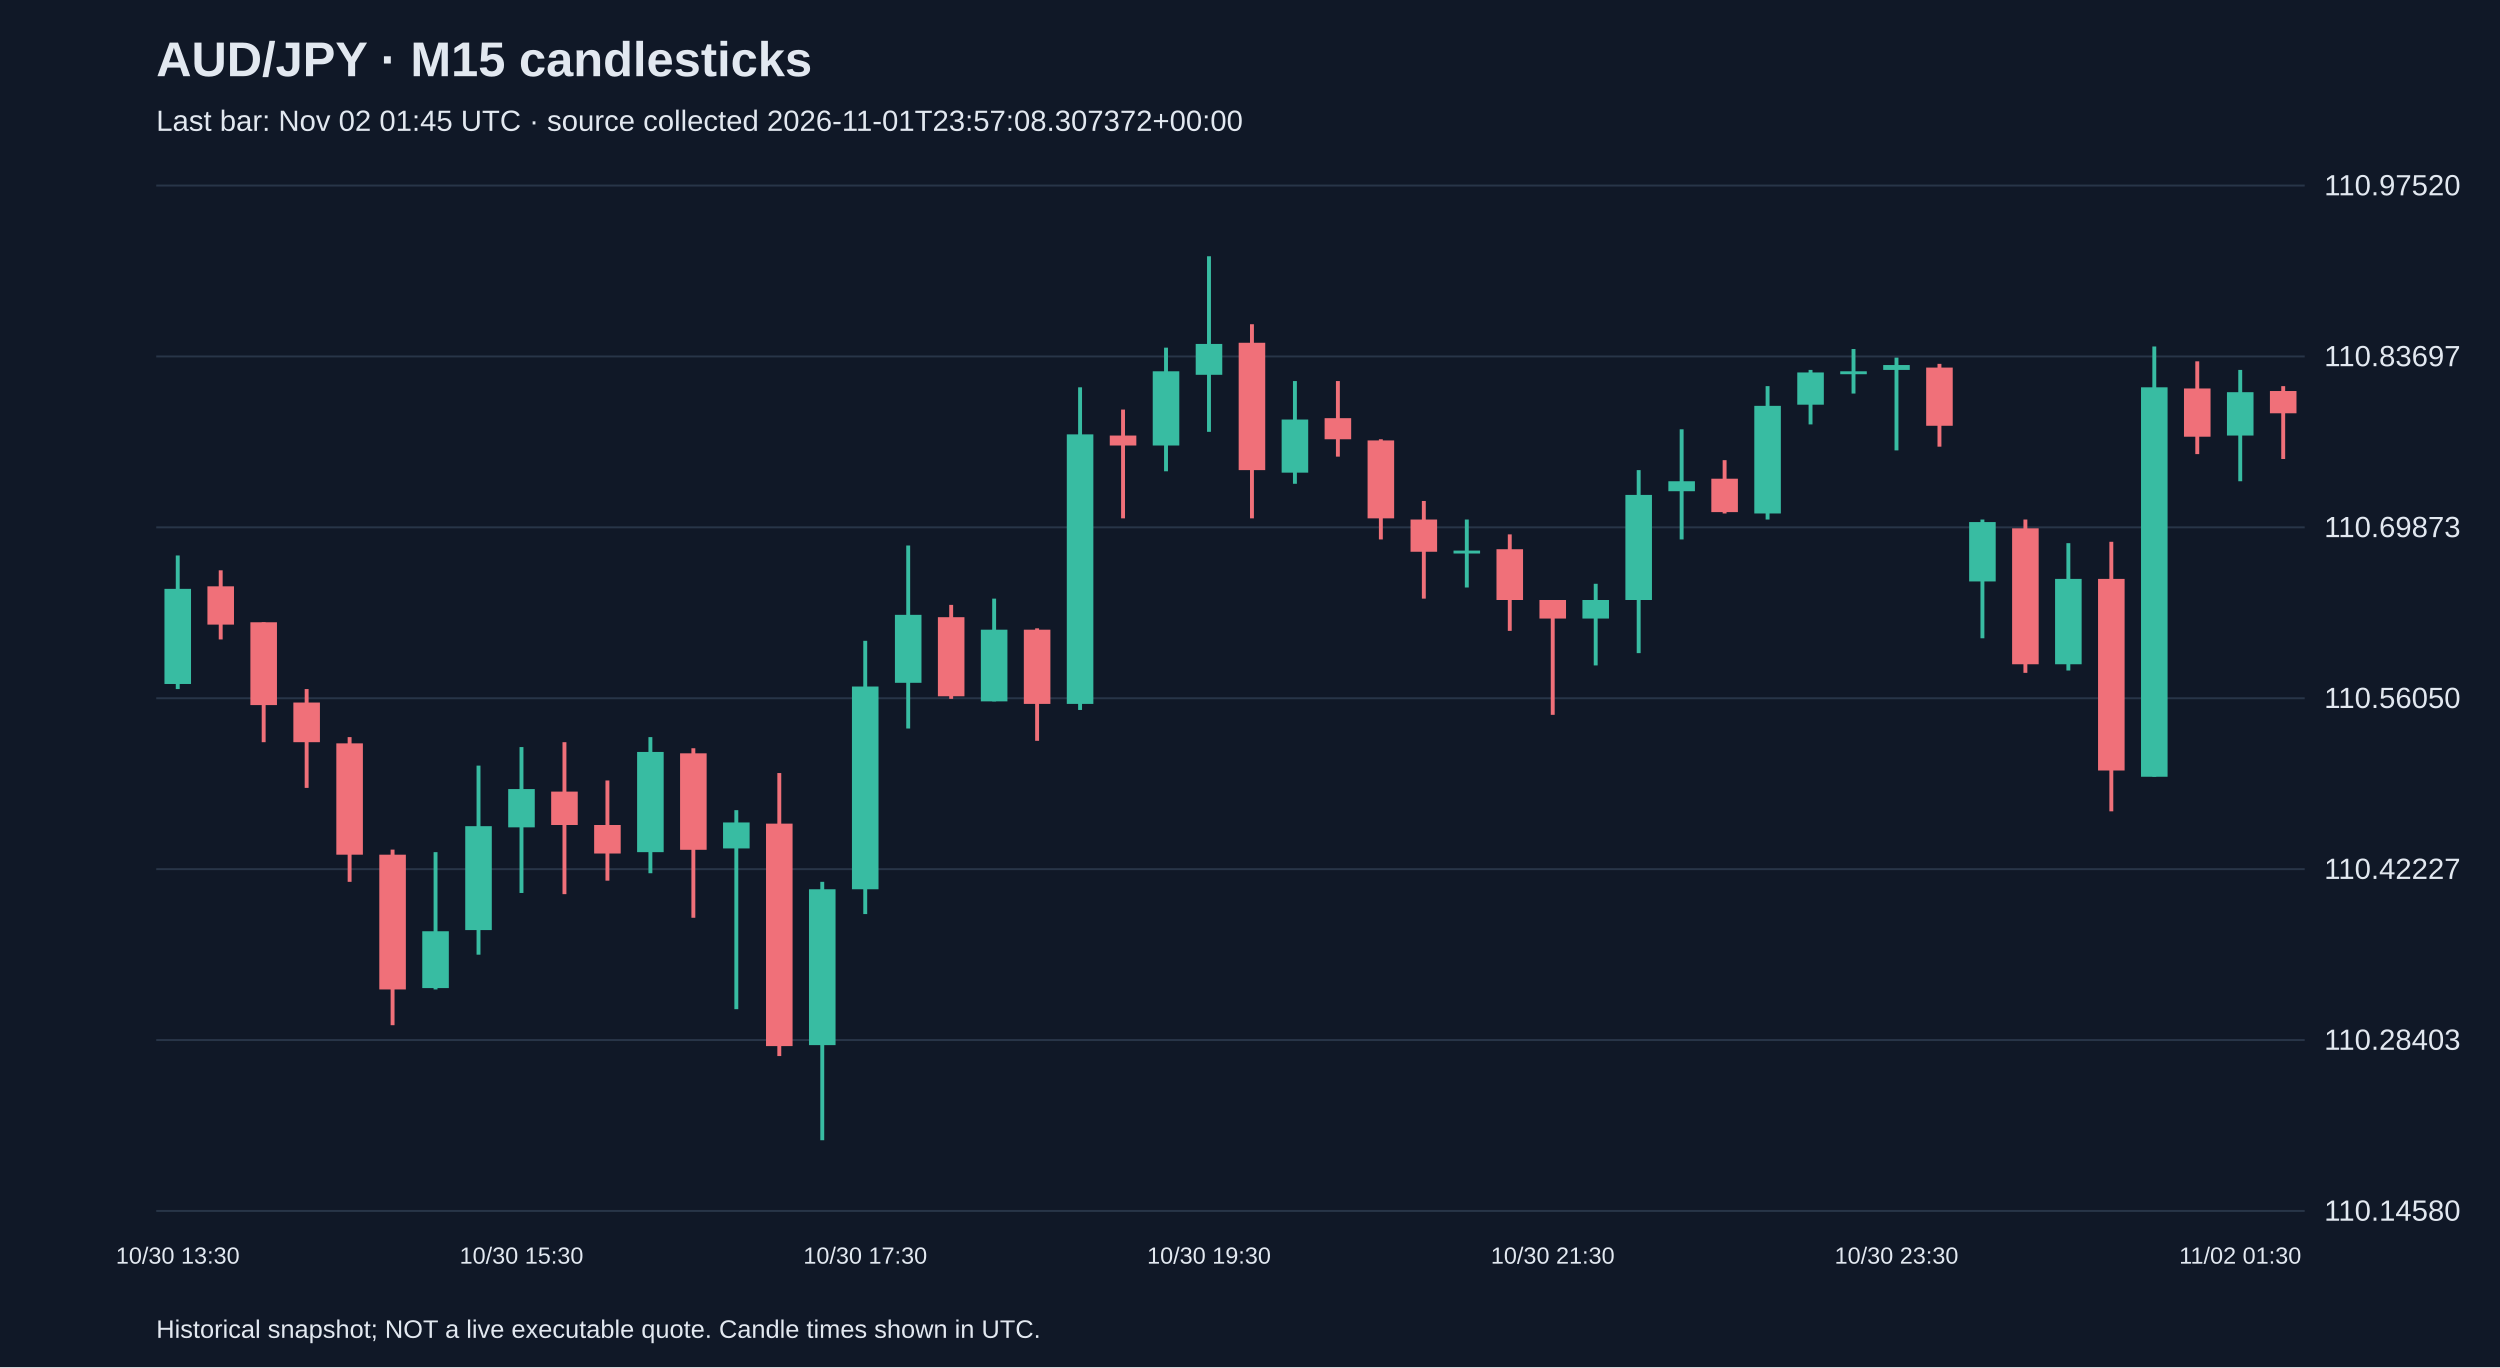
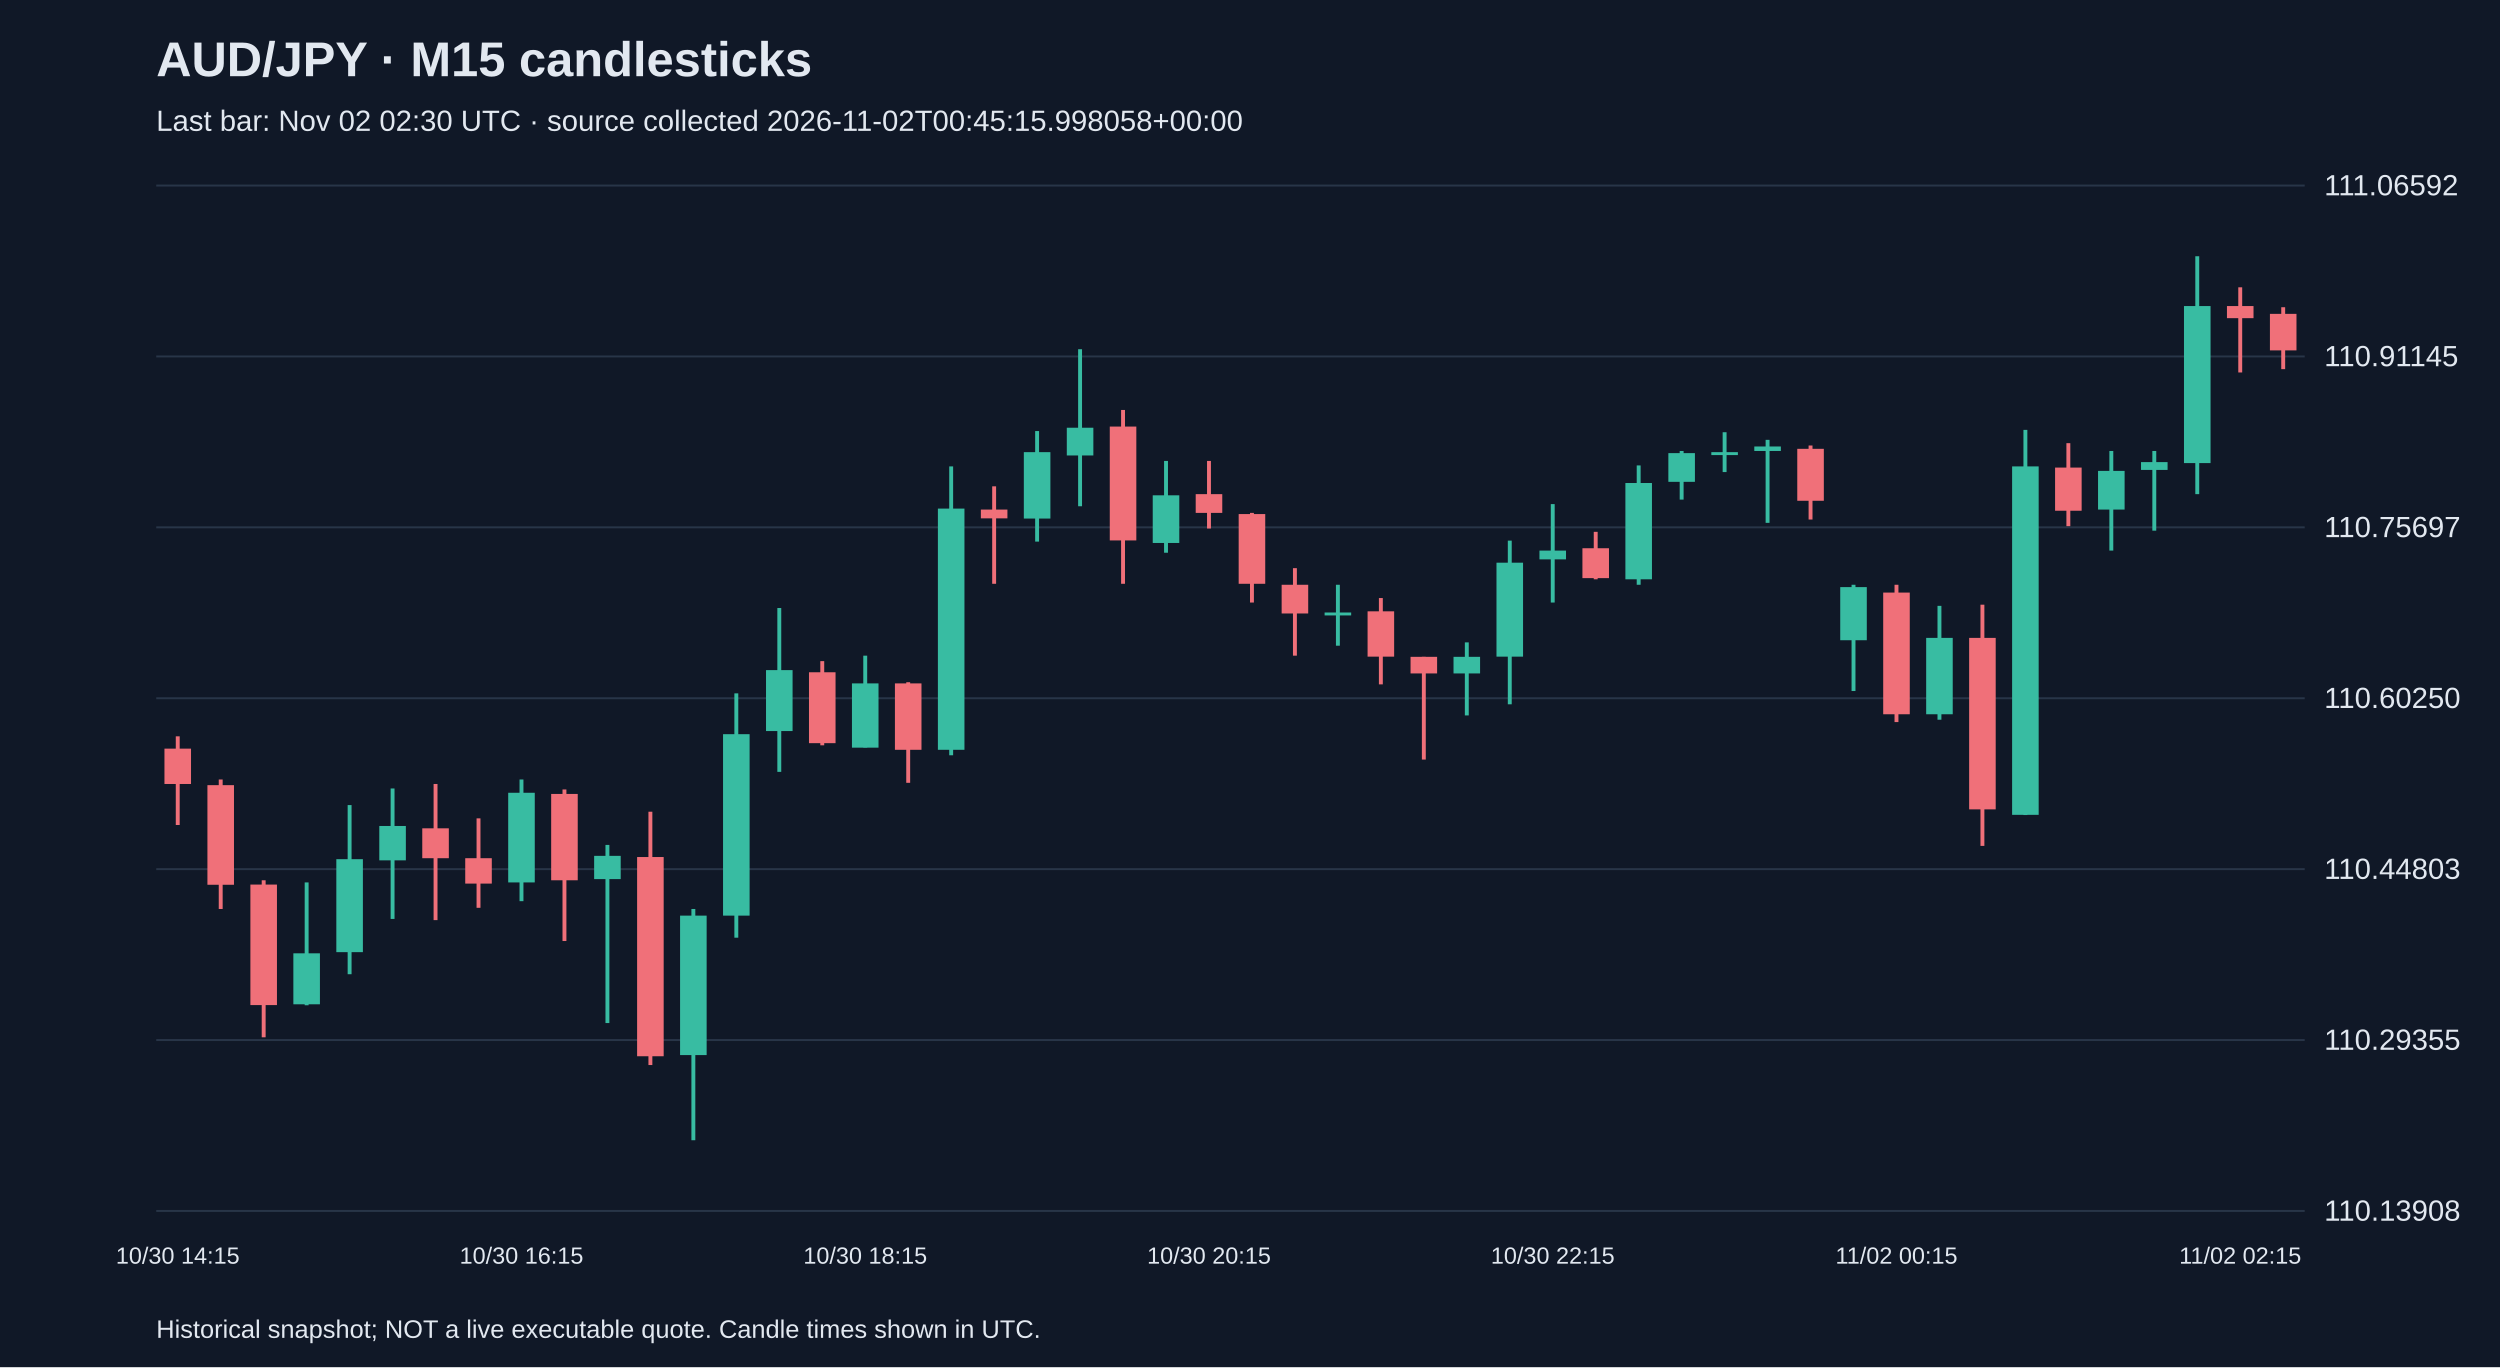
<svg xmlns="http://www.w3.org/2000/svg" viewBox="0 0 1280 700">
  <rect width="100%" height="100%" fill="#101827" />
  <style>text{font-family:Arial,sans-serif;fill:#e2e8f0}</style>
  <text x="80" y="39" font-size="25" font-weight="bold">AUD/JPY · M15 candlesticks</text>
-   <text x="80" y="67" font-size="15" fill="#a6b1c5">Last bar: Nov 02 01:45 UTC · source collected 2026-11-01T23:57:08.307372+00:00</text>
+   <text x="80" y="67" font-size="15" fill="#a6b1c5">Last bar: Nov 02 02:30 UTC · source collected 2026-11-02T00:45:15.998058+00:00</text>
  <line x1="80" y1="620.0" x2="1180" y2="620.0" stroke="#283548" />
-   <text x="1190" y="625.0" font-size="15">110.14580</text>
+   <text x="1190" y="625.0" font-size="15">110.13908</text>
  <line x1="80" y1="532.5" x2="1180" y2="532.5" stroke="#283548" />
-   <text x="1190" y="537.5" font-size="15">110.28403</text>
+   <text x="1190" y="537.5" font-size="15">110.29355</text>
  <line x1="80" y1="445.0" x2="1180" y2="445.0" stroke="#283548" />
-   <text x="1190" y="450.0" font-size="15">110.42227</text>
+   <text x="1190" y="450.0" font-size="15">110.44803</text>
  <line x1="80" y1="357.5" x2="1180" y2="357.5" stroke="#283548" />
-   <text x="1190" y="362.5" font-size="15">110.56050</text>
+   <text x="1190" y="362.5" font-size="15">110.60250</text>
  <line x1="80" y1="270.0" x2="1180" y2="270.0" stroke="#283548" />
-   <text x="1190" y="275.0" font-size="15">110.69873</text>
+   <text x="1190" y="275.0" font-size="15">110.75697</text>
  <line x1="80" y1="182.5" x2="1180" y2="182.5" stroke="#283548" />
-   <text x="1190" y="187.5" font-size="15">110.83697</text>
+   <text x="1190" y="187.5" font-size="15">110.91145</text>
  <line x1="80" y1="95.0" x2="1180" y2="95.0" stroke="#283548" />
-   <text x="1190" y="100.0" font-size="15">110.97520</text>
-   <line x1="91.0" y1="284.4" x2="91.0" y2="352.8" stroke="#38bca2" stroke-width="2" />
-   <rect x="84.2" y="301.5" width="13.6" height="48.7" fill="#38bca2" />
-   <text x="91.0" y="647" text-anchor="middle" font-size="12">10/30 13:30</text>
-   <line x1="113.0" y1="292.0" x2="113.0" y2="327.4" stroke="#f07079" stroke-width="2" />
-   <rect x="106.2" y="300.2" width="13.6" height="19.6" fill="#f07079" />
-   <line x1="135.0" y1="318.6" x2="135.0" y2="380.0" stroke="#f07079" stroke-width="2" />
-   <rect x="128.2" y="318.6" width="13.6" height="42.4" fill="#f07079" />
-   <line x1="157.0" y1="352.8" x2="157.0" y2="403.4" stroke="#f07079" stroke-width="2" />
-   <rect x="150.2" y="359.7" width="13.6" height="20.3" fill="#f07079" />
-   <line x1="179.0" y1="377.4" x2="179.0" y2="451.5" stroke="#f07079" stroke-width="2" />
-   <rect x="172.2" y="380.6" width="13.6" height="57.0" fill="#f07079" />
-   <line x1="201.0" y1="435.0" x2="201.0" y2="524.9" stroke="#f07079" stroke-width="2" />
-   <rect x="194.2" y="437.6" width="13.6" height="69.0" fill="#f07079" />
-   <line x1="223.0" y1="436.3" x2="223.0" y2="506.6" stroke="#38bca2" stroke-width="2" />
-   <rect x="216.2" y="476.8" width="13.6" height="29.1" fill="#38bca2" />
-   <line x1="245.0" y1="392.0" x2="245.0" y2="488.8" stroke="#38bca2" stroke-width="2" />
-   <rect x="238.2" y="423.0" width="13.6" height="53.2" fill="#38bca2" />
-   <line x1="267.0" y1="382.5" x2="267.0" y2="457.2" stroke="#38bca2" stroke-width="2" />
-   <rect x="260.2" y="404.0" width="13.6" height="19.6" fill="#38bca2" />
-   <text x="267.0" y="647" text-anchor="middle" font-size="12">10/30 15:30</text>
-   <line x1="289.0" y1="380.0" x2="289.0" y2="457.8" stroke="#f07079" stroke-width="2" />
-   <rect x="282.2" y="405.3" width="13.6" height="17.1" fill="#f07079" />
-   <line x1="311.0" y1="399.6" x2="311.0" y2="450.9" stroke="#f07079" stroke-width="2" />
-   <rect x="304.2" y="422.4" width="13.6" height="14.6" fill="#f07079" />
-   <line x1="333.0" y1="377.4" x2="333.0" y2="447.1" stroke="#38bca2" stroke-width="2" />
-   <rect x="326.2" y="385.0" width="13.6" height="51.3" fill="#38bca2" />
-   <line x1="355.0" y1="383.1" x2="355.0" y2="469.9" stroke="#f07079" stroke-width="2" />
-   <rect x="348.2" y="385.7" width="13.6" height="49.4" fill="#f07079" />
-   <line x1="377.0" y1="414.8" x2="377.0" y2="516.7" stroke="#38bca2" stroke-width="2" />
-   <rect x="370.2" y="421.1" width="13.6" height="13.3" fill="#38bca2" />
-   <line x1="399.0" y1="395.8" x2="399.0" y2="540.7" stroke="#f07079" stroke-width="2" />
-   <rect x="392.2" y="421.7" width="13.6" height="113.9" fill="#f07079" />
-   <line x1="421.0" y1="451.5" x2="421.0" y2="583.8" stroke="#38bca2" stroke-width="2" />
-   <rect x="414.2" y="455.3" width="13.6" height="79.8" fill="#38bca2" />
-   <line x1="443.0" y1="328.1" x2="443.0" y2="468.0" stroke="#38bca2" stroke-width="2" />
-   <rect x="436.2" y="351.5" width="13.6" height="103.8" fill="#38bca2" />
-   <text x="443.0" y="647" text-anchor="middle" font-size="12">10/30 17:30</text>
-   <line x1="465.0" y1="279.3" x2="465.0" y2="373.0" stroke="#38bca2" stroke-width="2" />
-   <rect x="458.2" y="314.8" width="13.6" height="34.8" fill="#38bca2" />
-   <line x1="487.0" y1="309.7" x2="487.0" y2="357.8" stroke="#f07079" stroke-width="2" />
-   <rect x="480.2" y="316.0" width="13.6" height="40.5" fill="#f07079" />
-   <line x1="509.0" y1="306.5" x2="509.0" y2="359.1" stroke="#38bca2" stroke-width="2" />
-   <rect x="502.2" y="322.4" width="13.6" height="36.7" fill="#38bca2" />
-   <line x1="531.0" y1="321.7" x2="531.0" y2="379.3" stroke="#f07079" stroke-width="2" />
-   <rect x="524.2" y="322.4" width="13.6" height="38.0" fill="#f07079" />
-   <line x1="553.0" y1="198.3" x2="553.0" y2="363.5" stroke="#38bca2" stroke-width="2" />
-   <rect x="546.2" y="222.4" width="13.6" height="138.0" fill="#38bca2" />
-   <line x1="575.0" y1="209.7" x2="575.0" y2="265.4" stroke="#f07079" stroke-width="2" />
-   <rect x="568.2" y="223.0" width="13.6" height="5.1" fill="#f07079" />
-   <line x1="597.0" y1="178.0" x2="597.0" y2="241.3" stroke="#38bca2" stroke-width="2" />
-   <rect x="590.2" y="190.1" width="13.6" height="38.0" fill="#38bca2" />
-   <line x1="619.0" y1="131.2" x2="619.0" y2="221.1" stroke="#38bca2" stroke-width="2" />
-   <rect x="612.2" y="176.1" width="13.6" height="15.8" fill="#38bca2" />
-   <text x="619.0" y="647" text-anchor="middle" font-size="12">10/30 19:30</text>
-   <line x1="641.0" y1="166.0" x2="641.0" y2="265.4" stroke="#f07079" stroke-width="2" />
-   <rect x="634.2" y="175.5" width="13.6" height="65.2" fill="#f07079" />
-   <line x1="663.0" y1="195.1" x2="663.0" y2="247.7" stroke="#38bca2" stroke-width="2" />
-   <rect x="656.2" y="214.8" width="13.6" height="27.2" fill="#38bca2" />
-   <line x1="685.0" y1="195.1" x2="685.0" y2="233.8" stroke="#f07079" stroke-width="2" />
-   <rect x="678.2" y="214.1" width="13.6" height="10.8" fill="#f07079" />
-   <line x1="707.0" y1="224.9" x2="707.0" y2="276.2" stroke="#f07079" stroke-width="2" />
-   <rect x="700.2" y="225.5" width="13.6" height="39.9" fill="#f07079" />
-   <line x1="729.0" y1="256.5" x2="729.0" y2="306.5" stroke="#f07079" stroke-width="2" />
-   <rect x="722.2" y="266.0" width="13.6" height="16.5" fill="#f07079" />
-   <line x1="751.0" y1="266.0" x2="751.0" y2="300.8" stroke="#38bca2" stroke-width="2" />
-   <rect x="744.2" y="281.9" width="13.6" height="1.5" fill="#38bca2" />
-   <line x1="773.0" y1="273.6" x2="773.0" y2="323.0" stroke="#f07079" stroke-width="2" />
-   <rect x="766.2" y="281.2" width="13.6" height="26.0" fill="#f07079" />
-   <line x1="795.0" y1="307.2" x2="795.0" y2="366.0" stroke="#f07079" stroke-width="2" />
-   <rect x="788.2" y="307.2" width="13.6" height="9.5" fill="#f07079" />
-   <text x="795.0" y="647" text-anchor="middle" font-size="12">10/30 21:30</text>
-   <line x1="817.0" y1="298.9" x2="817.0" y2="340.7" stroke="#38bca2" stroke-width="2" />
-   <rect x="810.2" y="307.2" width="13.6" height="9.5" fill="#38bca2" />
-   <line x1="839.0" y1="240.7" x2="839.0" y2="334.4" stroke="#38bca2" stroke-width="2" />
-   <rect x="832.2" y="253.4" width="13.6" height="53.8" fill="#38bca2" />
-   <line x1="861.0" y1="219.8" x2="861.0" y2="276.2" stroke="#38bca2" stroke-width="2" />
-   <rect x="854.2" y="246.4" width="13.6" height="5.1" fill="#38bca2" />
-   <line x1="883.0" y1="235.6" x2="883.0" y2="262.9" stroke="#f07079" stroke-width="2" />
-   <rect x="876.2" y="245.1" width="13.6" height="17.1" fill="#f07079" />
-   <line x1="905.0" y1="197.7" x2="905.0" y2="266.0" stroke="#38bca2" stroke-width="2" />
-   <rect x="898.2" y="207.8" width="13.6" height="55.1" fill="#38bca2" />
-   <line x1="927.0" y1="189.4" x2="927.0" y2="217.3" stroke="#38bca2" stroke-width="2" />
-   <rect x="920.2" y="190.7" width="13.6" height="16.5" fill="#38bca2" />
-   <line x1="949.0" y1="178.7" x2="949.0" y2="201.5" stroke="#38bca2" stroke-width="2" />
-   <rect x="942.2" y="190.1" width="13.6" height="1.5" fill="#38bca2" />
-   <line x1="971.0" y1="183.1" x2="971.0" y2="230.6" stroke="#38bca2" stroke-width="2" />
-   <rect x="964.2" y="186.9" width="13.6" height="2.5" fill="#38bca2" />
-   <text x="971.0" y="647" text-anchor="middle" font-size="12">10/30 23:30</text>
-   <line x1="993.0" y1="186.3" x2="993.0" y2="228.7" stroke="#f07079" stroke-width="2" />
-   <rect x="986.2" y="188.2" width="13.6" height="29.8" fill="#f07079" />
-   <line x1="1015.0" y1="266.0" x2="1015.0" y2="326.8" stroke="#38bca2" stroke-width="2" />
-   <rect x="1008.2" y="267.3" width="13.6" height="30.4" fill="#38bca2" />
-   <line x1="1037.0" y1="266.0" x2="1037.0" y2="344.5" stroke="#f07079" stroke-width="2" />
-   <rect x="1030.2" y="270.5" width="13.6" height="69.6" fill="#f07079" />
-   <line x1="1059.0" y1="278.1" x2="1059.0" y2="343.3" stroke="#38bca2" stroke-width="2" />
-   <rect x="1052.2" y="296.4" width="13.6" height="43.7" fill="#38bca2" />
-   <line x1="1081.0" y1="277.4" x2="1081.0" y2="415.4" stroke="#f07079" stroke-width="2" />
-   <rect x="1074.2" y="296.4" width="13.6" height="98.1" fill="#f07079" />
-   <line x1="1103.0" y1="177.4" x2="1103.0" y2="397.7" stroke="#38bca2" stroke-width="2" />
-   <rect x="1096.2" y="198.3" width="13.6" height="199.4" fill="#38bca2" />
-   <line x1="1125.0" y1="185.0" x2="1125.0" y2="232.5" stroke="#f07079" stroke-width="2" />
-   <rect x="1118.2" y="198.9" width="13.6" height="24.7" fill="#f07079" />
-   <line x1="1147.0" y1="189.4" x2="1147.0" y2="246.4" stroke="#38bca2" stroke-width="2" />
-   <rect x="1140.2" y="200.8" width="13.6" height="22.2" fill="#38bca2" />
-   <text x="1147.0" y="647" text-anchor="middle" font-size="12">11/02 01:30</text>
-   <line x1="1169.0" y1="197.7" x2="1169.0" y2="235.0" stroke="#f07079" stroke-width="2" />
-   <rect x="1162.2" y="200.2" width="13.6" height="11.4" fill="#f07079" />
+   <text x="1190" y="100.0" font-size="15">111.06592</text>
+   <line x1="91.0" y1="377.0" x2="91.0" y2="422.4" stroke="#f07079" stroke-width="2" />
+   <rect x="84.2" y="383.3" width="13.6" height="18.1" fill="#f07079" />
+   <text x="91.0" y="647" text-anchor="middle" font-size="12">10/30 14:15</text>
+   <line x1="113.0" y1="399.1" x2="113.0" y2="465.4" stroke="#f07079" stroke-width="2" />
+   <rect x="106.2" y="402.0" width="13.6" height="51.0" fill="#f07079" />
+   <line x1="135.0" y1="450.7" x2="135.0" y2="531.1" stroke="#f07079" stroke-width="2" />
+   <rect x="128.2" y="452.9" width="13.6" height="61.7" fill="#f07079" />
+   <line x1="157.0" y1="451.8" x2="157.0" y2="514.7" stroke="#38bca2" stroke-width="2" />
+   <rect x="150.2" y="488.1" width="13.6" height="26.1" fill="#38bca2" />
+   <line x1="179.0" y1="412.2" x2="179.0" y2="498.8" stroke="#38bca2" stroke-width="2" />
+   <rect x="172.2" y="439.9" width="13.6" height="47.6" fill="#38bca2" />
+   <line x1="201.0" y1="403.7" x2="201.0" y2="470.5" stroke="#38bca2" stroke-width="2" />
+   <rect x="194.2" y="422.9" width="13.6" height="17.6" fill="#38bca2" />
+   <line x1="223.0" y1="401.4" x2="223.0" y2="471.1" stroke="#f07079" stroke-width="2" />
+   <rect x="216.2" y="424.1" width="13.6" height="15.3" fill="#f07079" />
+   <line x1="245.0" y1="419.0" x2="245.0" y2="464.8" stroke="#f07079" stroke-width="2" />
+   <rect x="238.2" y="439.4" width="13.6" height="13.0" fill="#f07079" />
+   <line x1="267.0" y1="399.1" x2="267.0" y2="461.4" stroke="#38bca2" stroke-width="2" />
+   <rect x="260.2" y="405.9" width="13.6" height="45.9" fill="#38bca2" />
+   <text x="267.0" y="647" text-anchor="middle" font-size="12">10/30 16:15</text>
+   <line x1="289.0" y1="404.2" x2="289.0" y2="481.8" stroke="#f07079" stroke-width="2" />
+   <rect x="282.2" y="406.5" width="13.6" height="44.2" fill="#f07079" />
+   <line x1="311.0" y1="432.6" x2="311.0" y2="523.8" stroke="#38bca2" stroke-width="2" />
+   <rect x="304.2" y="438.2" width="13.6" height="11.9" fill="#38bca2" />
+   <line x1="333.0" y1="415.6" x2="333.0" y2="545.3" stroke="#f07079" stroke-width="2" />
+   <rect x="326.2" y="438.8" width="13.6" height="102.0" fill="#f07079" />
+   <line x1="355.0" y1="465.4" x2="355.0" y2="583.8" stroke="#38bca2" stroke-width="2" />
+   <rect x="348.2" y="468.8" width="13.6" height="71.4" fill="#38bca2" />
+   <line x1="377.0" y1="355.0" x2="377.0" y2="480.1" stroke="#38bca2" stroke-width="2" />
+   <rect x="370.2" y="375.9" width="13.6" height="92.9" fill="#38bca2" />
+   <line x1="399.0" y1="311.3" x2="399.0" y2="395.2" stroke="#38bca2" stroke-width="2" />
+   <rect x="392.2" y="343.1" width="13.6" height="31.2" fill="#38bca2" />
+   <line x1="421.0" y1="338.5" x2="421.0" y2="381.6" stroke="#f07079" stroke-width="2" />
+   <rect x="414.2" y="344.2" width="13.6" height="36.3" fill="#f07079" />
+   <line x1="443.0" y1="335.7" x2="443.0" y2="382.7" stroke="#38bca2" stroke-width="2" />
+   <rect x="436.2" y="349.9" width="13.6" height="32.9" fill="#38bca2" />
+   <text x="443.0" y="647" text-anchor="middle" font-size="12">10/30 18:15</text>
+   <line x1="465.0" y1="349.3" x2="465.0" y2="400.8" stroke="#f07079" stroke-width="2" />
+   <rect x="458.2" y="349.9" width="13.6" height="34.0" fill="#f07079" />
+   <line x1="487.0" y1="238.8" x2="487.0" y2="386.7" stroke="#38bca2" stroke-width="2" />
+   <rect x="480.2" y="260.4" width="13.6" height="123.5" fill="#38bca2" />
+   <line x1="509.0" y1="249.0" x2="509.0" y2="298.9" stroke="#f07079" stroke-width="2" />
+   <rect x="502.2" y="260.9" width="13.6" height="4.5" fill="#f07079" />
+   <line x1="531.0" y1="220.7" x2="531.0" y2="277.3" stroke="#38bca2" stroke-width="2" />
+   <rect x="524.2" y="231.5" width="13.6" height="34.0" fill="#38bca2" />
+   <line x1="553.0" y1="178.8" x2="553.0" y2="259.2" stroke="#38bca2" stroke-width="2" />
+   <rect x="546.2" y="219.0" width="13.6" height="14.2" fill="#38bca2" />
+   <line x1="575.0" y1="209.9" x2="575.0" y2="298.9" stroke="#f07079" stroke-width="2" />
+   <rect x="568.2" y="218.4" width="13.6" height="58.3" fill="#f07079" />
+   <line x1="597.0" y1="236.0" x2="597.0" y2="283.0" stroke="#38bca2" stroke-width="2" />
+   <rect x="590.2" y="253.6" width="13.6" height="24.4" fill="#38bca2" />
+   <line x1="619.0" y1="236.0" x2="619.0" y2="270.6" stroke="#f07079" stroke-width="2" />
+   <rect x="612.2" y="253.0" width="13.6" height="9.6" fill="#f07079" />
+   <text x="619.0" y="647" text-anchor="middle" font-size="12">10/30 20:15</text>
+   <line x1="641.0" y1="262.6" x2="641.0" y2="308.5" stroke="#f07079" stroke-width="2" />
+   <rect x="634.2" y="263.2" width="13.6" height="35.7" fill="#f07079" />
+   <line x1="663.0" y1="290.9" x2="663.0" y2="335.7" stroke="#f07079" stroke-width="2" />
+   <rect x="656.2" y="299.4" width="13.6" height="14.7" fill="#f07079" />
+   <line x1="685.0" y1="299.4" x2="685.0" y2="330.6" stroke="#38bca2" stroke-width="2" />
+   <rect x="678.2" y="313.6" width="13.6" height="1.5" fill="#38bca2" />
+   <line x1="707.0" y1="306.2" x2="707.0" y2="350.4" stroke="#f07079" stroke-width="2" />
+   <rect x="700.2" y="313.0" width="13.6" height="23.2" fill="#f07079" />
+   <line x1="729.0" y1="336.3" x2="729.0" y2="388.9" stroke="#f07079" stroke-width="2" />
+   <rect x="722.2" y="336.3" width="13.6" height="8.5" fill="#f07079" />
+   <line x1="751.0" y1="328.9" x2="751.0" y2="366.3" stroke="#38bca2" stroke-width="2" />
+   <rect x="744.2" y="336.3" width="13.6" height="8.5" fill="#38bca2" />
+   <line x1="773.0" y1="276.8" x2="773.0" y2="360.6" stroke="#38bca2" stroke-width="2" />
+   <rect x="766.2" y="288.1" width="13.6" height="48.1" fill="#38bca2" />
+   <line x1="795.0" y1="258.1" x2="795.0" y2="308.5" stroke="#38bca2" stroke-width="2" />
+   <rect x="788.2" y="281.9" width="13.6" height="4.5" fill="#38bca2" />
+   <text x="795.0" y="647" text-anchor="middle" font-size="12">10/30 22:15</text>
+   <line x1="817.0" y1="272.3" x2="817.0" y2="296.6" stroke="#f07079" stroke-width="2" />
+   <rect x="810.2" y="280.7" width="13.6" height="15.3" fill="#f07079" />
+   <line x1="839.0" y1="238.3" x2="839.0" y2="299.4" stroke="#38bca2" stroke-width="2" />
+   <rect x="832.2" y="247.3" width="13.6" height="49.3" fill="#38bca2" />
+   <line x1="861.0" y1="230.9" x2="861.0" y2="255.8" stroke="#38bca2" stroke-width="2" />
+   <rect x="854.2" y="232.0" width="13.6" height="14.7" fill="#38bca2" />
+   <line x1="883.0" y1="221.3" x2="883.0" y2="241.7" stroke="#38bca2" stroke-width="2" />
+   <rect x="876.2" y="231.5" width="13.6" height="1.5" fill="#38bca2" />
+   <line x1="905.0" y1="225.2" x2="905.0" y2="267.7" stroke="#38bca2" stroke-width="2" />
+   <rect x="898.2" y="228.6" width="13.6" height="2.3" fill="#38bca2" />
+   <line x1="927.0" y1="228.1" x2="927.0" y2="266.0" stroke="#f07079" stroke-width="2" />
+   <rect x="920.2" y="229.8" width="13.6" height="26.6" fill="#f07079" />
+   <line x1="949.0" y1="299.4" x2="949.0" y2="353.8" stroke="#38bca2" stroke-width="2" />
+   <rect x="942.2" y="300.6" width="13.6" height="27.2" fill="#38bca2" />
+   <line x1="971.0" y1="299.4" x2="971.0" y2="369.7" stroke="#f07079" stroke-width="2" />
+   <rect x="964.2" y="303.4" width="13.6" height="62.3" fill="#f07079" />
+   <text x="971.0" y="647" text-anchor="middle" font-size="12">11/02 00:15</text>
+   <line x1="993.0" y1="310.2" x2="993.0" y2="368.5" stroke="#38bca2" stroke-width="2" />
+   <rect x="986.2" y="326.6" width="13.6" height="39.1" fill="#38bca2" />
+   <line x1="1015.0" y1="309.6" x2="1015.0" y2="433.1" stroke="#f07079" stroke-width="2" />
+   <rect x="1008.2" y="326.6" width="13.6" height="87.8" fill="#f07079" />
+   <line x1="1037.0" y1="220.1" x2="1037.0" y2="417.3" stroke="#38bca2" stroke-width="2" />
+   <rect x="1030.2" y="238.8" width="13.6" height="178.4" fill="#38bca2" />
+   <line x1="1059.0" y1="226.9" x2="1059.0" y2="269.4" stroke="#f07079" stroke-width="2" />
+   <rect x="1052.2" y="239.4" width="13.6" height="22.1" fill="#f07079" />
+   <line x1="1081.0" y1="230.9" x2="1081.0" y2="281.9" stroke="#38bca2" stroke-width="2" />
+   <rect x="1074.2" y="241.1" width="13.6" height="19.8" fill="#38bca2" />
+   <line x1="1103.0" y1="230.9" x2="1103.0" y2="271.7" stroke="#38bca2" stroke-width="2" />
+   <rect x="1096.2" y="236.6" width="13.6" height="4.0" fill="#38bca2" />
+   <line x1="1125.0" y1="131.2" x2="1125.0" y2="253.0" stroke="#38bca2" stroke-width="2" />
+   <rect x="1118.2" y="156.7" width="13.6" height="80.4" fill="#38bca2" />
+   <line x1="1147.0" y1="147.1" x2="1147.0" y2="190.7" stroke="#f07079" stroke-width="2" />
+   <rect x="1140.2" y="156.7" width="13.6" height="6.2" fill="#f07079" />
+   <text x="1147.0" y="647" text-anchor="middle" font-size="12">11/02 02:15</text>
+   <line x1="1169.0" y1="157.3" x2="1169.0" y2="189.0" stroke="#f07079" stroke-width="2" />
+   <rect x="1162.2" y="160.7" width="13.6" height="18.7" fill="#f07079" />
  <text x="80" y="685" font-size="13">Historical snapshot; NOT a live executable quote. Candle times shown in UTC.</text>
</svg>
